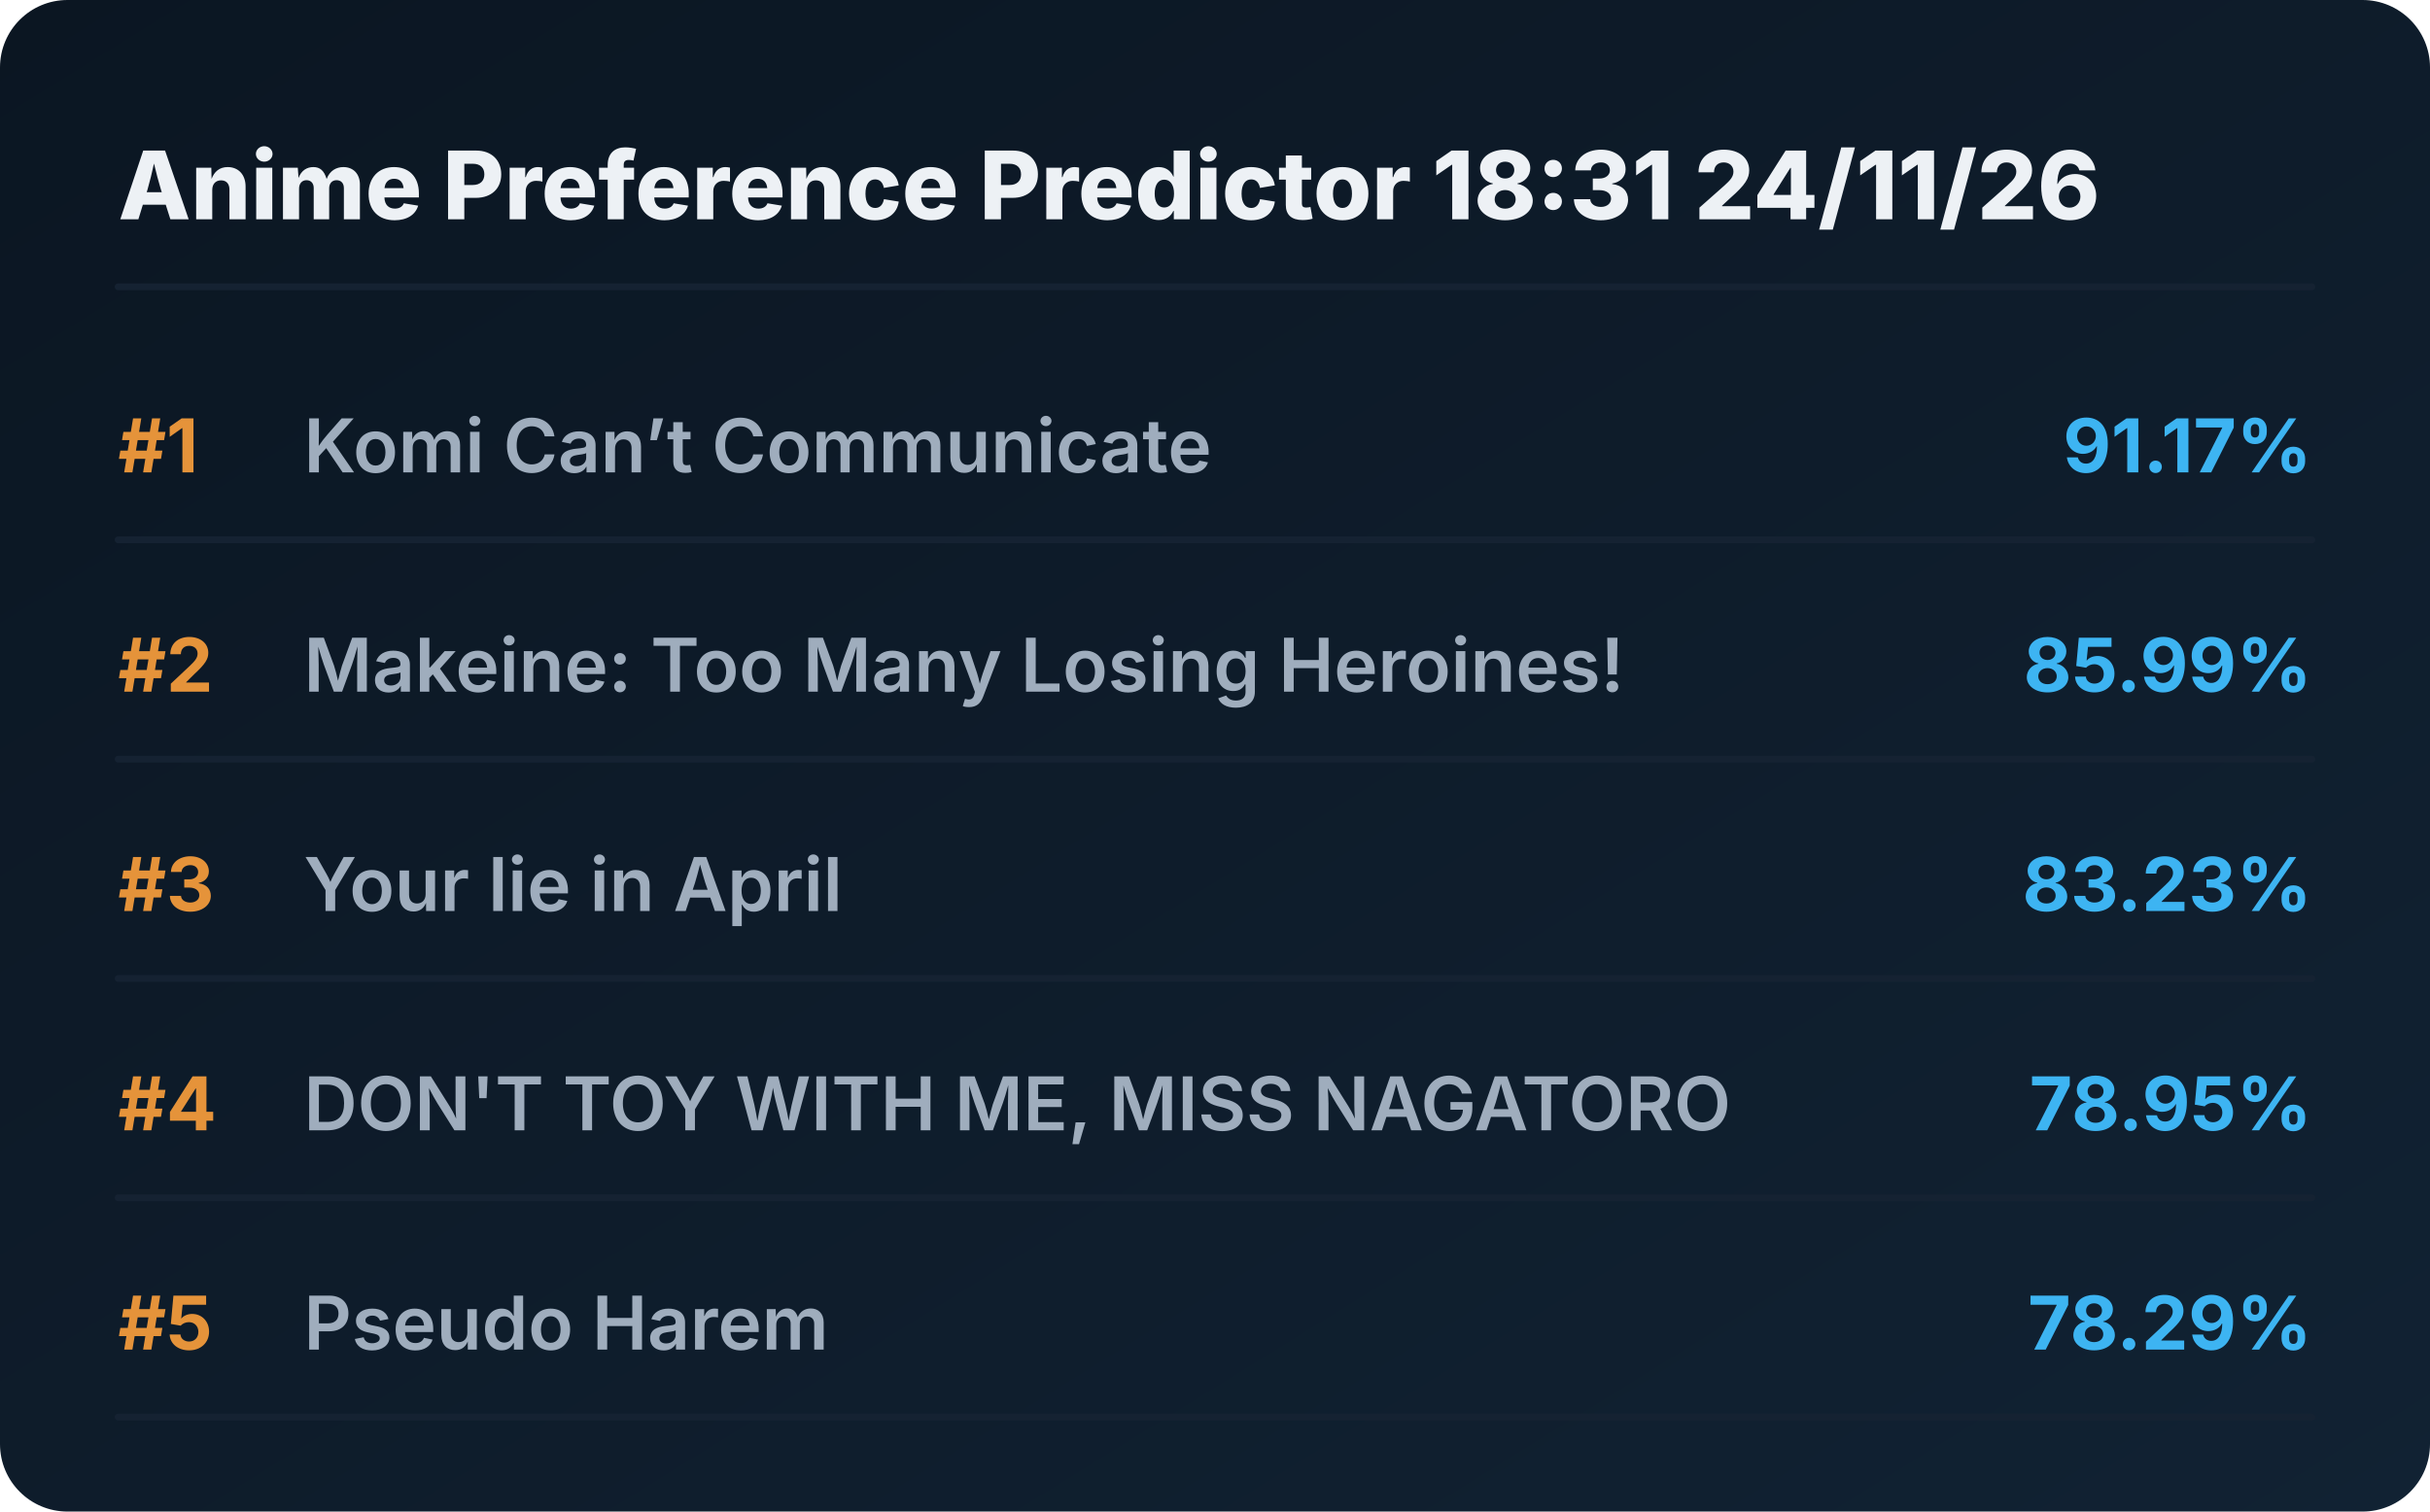
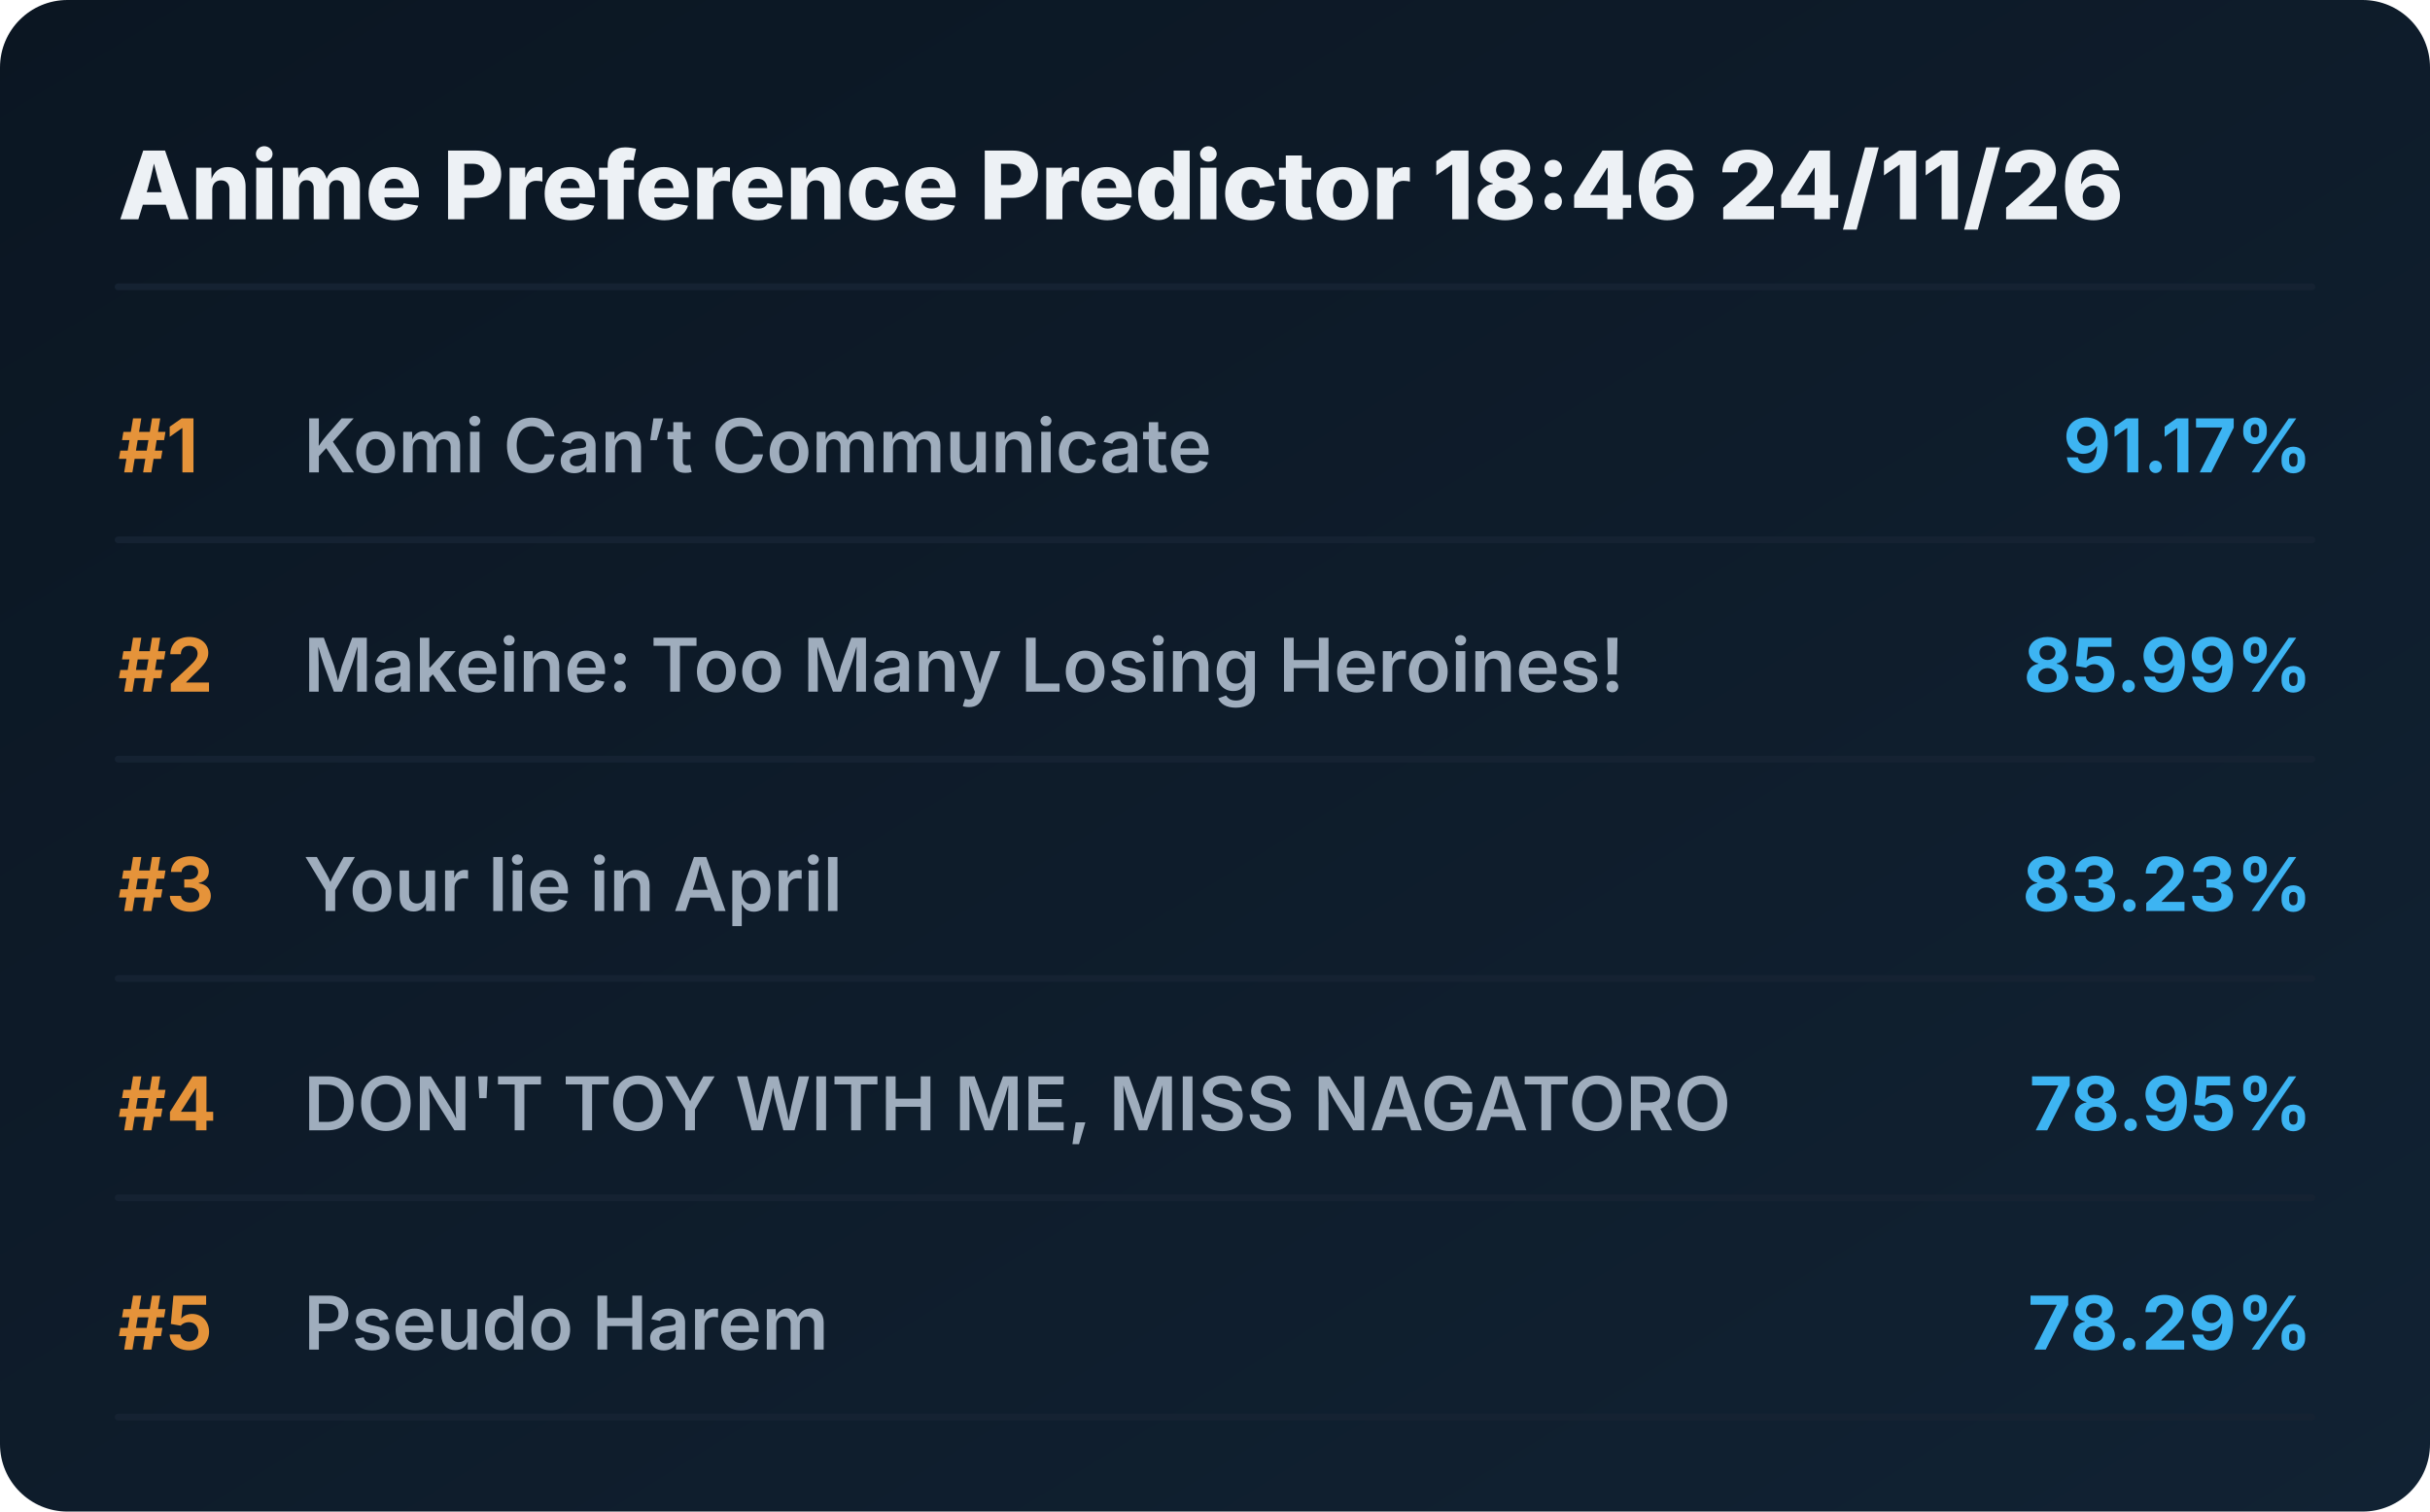
<svg xmlns="http://www.w3.org/2000/svg" viewBox="0 0 720 448" preserveAspectRatio="xMidYMid meet" style="width: 100%; height: auto; max-width: 720px;">
  <defs>
    <linearGradient id="boxGrad" x1="0%" y1="0%" x2="100%" y2="100%">
      <stop offset="0%" stop-color="#0b1622" />
      <stop offset="100%" stop-color="#112233" />
    </linearGradient>
    <clipPath id="titleClip">
      <rect x="90" y="0" width="510" height="100%" />
    </clipPath>
  </defs>
  <style>
    .bg { fill: url(#boxGrad); rx: 20px; }
    .header { font-family: 'Overpass', 'Inter', system-ui, sans-serif; font-weight: 800; font-size: 28px; fill: #edf1f5; }
    .rank { font-family: 'Overpass', 'Inter', system-ui, sans-serif; font-weight: 700; font-size: 22px; fill: #e5933a; }
    .title { font-family: 'Overpass', 'Inter', system-ui, sans-serif; font-weight: 600; font-size: 22px; fill: #9fadbd; }
    .score { font-family: 'Overpass', 'Inter', system-ui, sans-serif; font-weight: 700; font-size: 22px; fill: #3db4f2; }
    .line { stroke: #152232; stroke-width: 2; stroke-linecap: round; }
  </style>
  <rect class="bg" width="720" height="448" />
-   <text x="35" y="65" class="header">Anime Preference Predictor 18:31 24/11/26</text>
+   <text x="35" y="65" class="header">Anime Preference Predictor 18:46 24/11/26</text>
  <line x1="35" y1="85" x2="685" y2="85" class="line" />
  <g transform="translate(0, 0)">
    <text x="35" y="140" class="rank">#1</text>
    <text x="90" y="140" class="title">Komi Can’t Communicate</text>
    <text x="685" y="140" class="score" text-anchor="end">91.17%</text>
    <line x1="35" y1="160" x2="685" y2="160" class="line" />
  </g>
  <g transform="translate(0, 65)">
    <text x="35" y="140" class="rank">#2</text>
    <text x="90" y="140" class="title">Makeine: Too Many Losing Heroines!</text>
    <text x="685" y="140" class="score" text-anchor="end">85.99%</text>
    <line x1="35" y1="160" x2="685" y2="160" class="line" />
  </g>
  <g transform="translate(0, 130)">
    <text x="35" y="140" class="rank">#3</text>
    <text x="90" y="140" class="title">Your lie in April</text>
    <text x="685" y="140" class="score" text-anchor="end">83.23%</text>
    <line x1="35" y1="160" x2="685" y2="160" class="line" />
  </g>
  <g transform="translate(0, 195)">
    <text x="35" y="140" class="rank">#4</text>
    <text x="90" y="140" class="title">DON'T TOY WITH ME, MISS NAGATORO</text>
    <text x="685" y="140" class="score" text-anchor="end">78.95%</text>
    <line x1="35" y1="160" x2="685" y2="160" class="line" />
  </g>
  <g transform="translate(0, 260)">
    <text x="35" y="140" class="rank">#5</text>
    <text x="90" y="140" class="title">Pseudo Harem</text>
    <text x="685" y="140" class="score" text-anchor="end">78.29%</text>
    <line x1="35" y1="160" x2="685" y2="160" class="line" />
  </g>
</svg>
